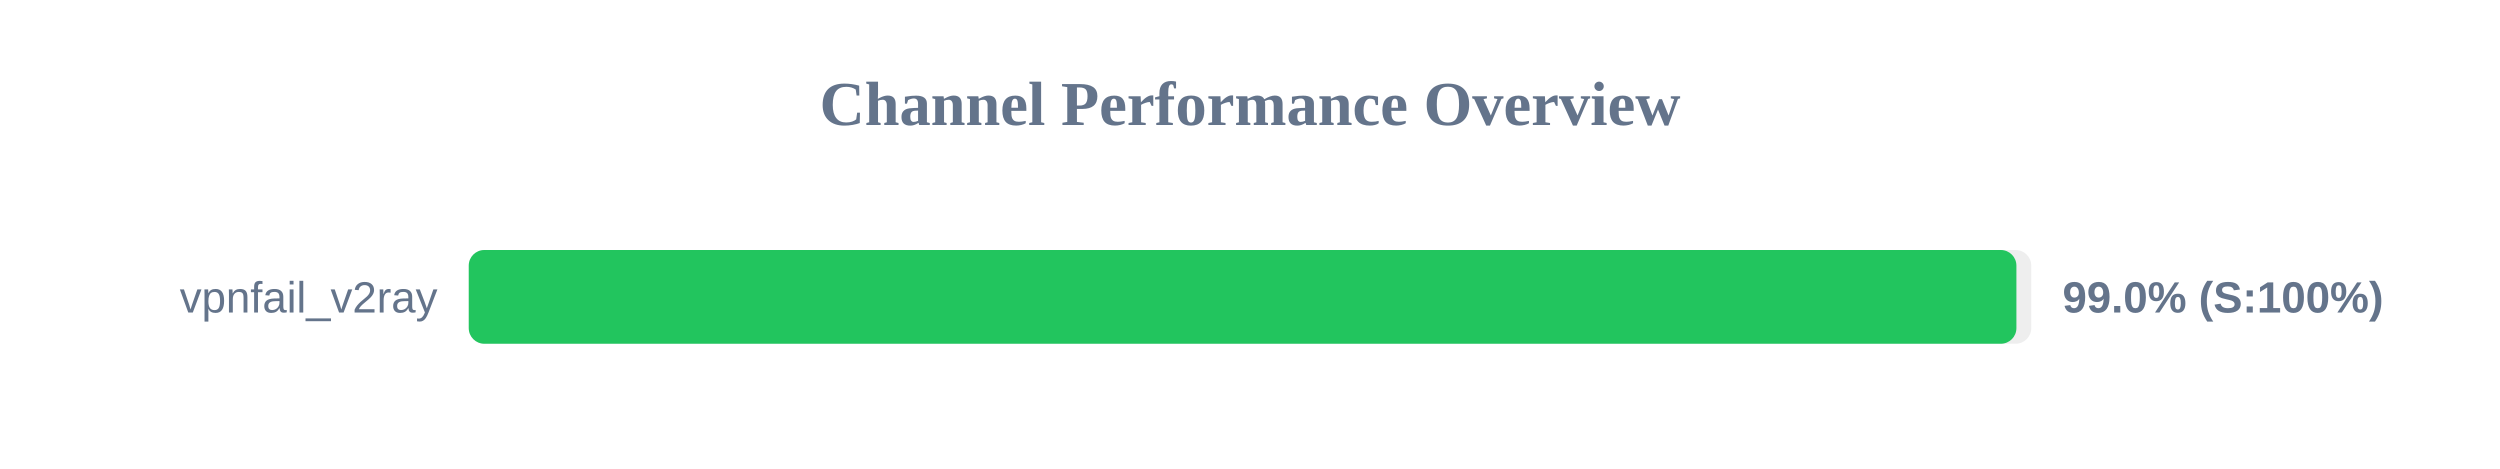
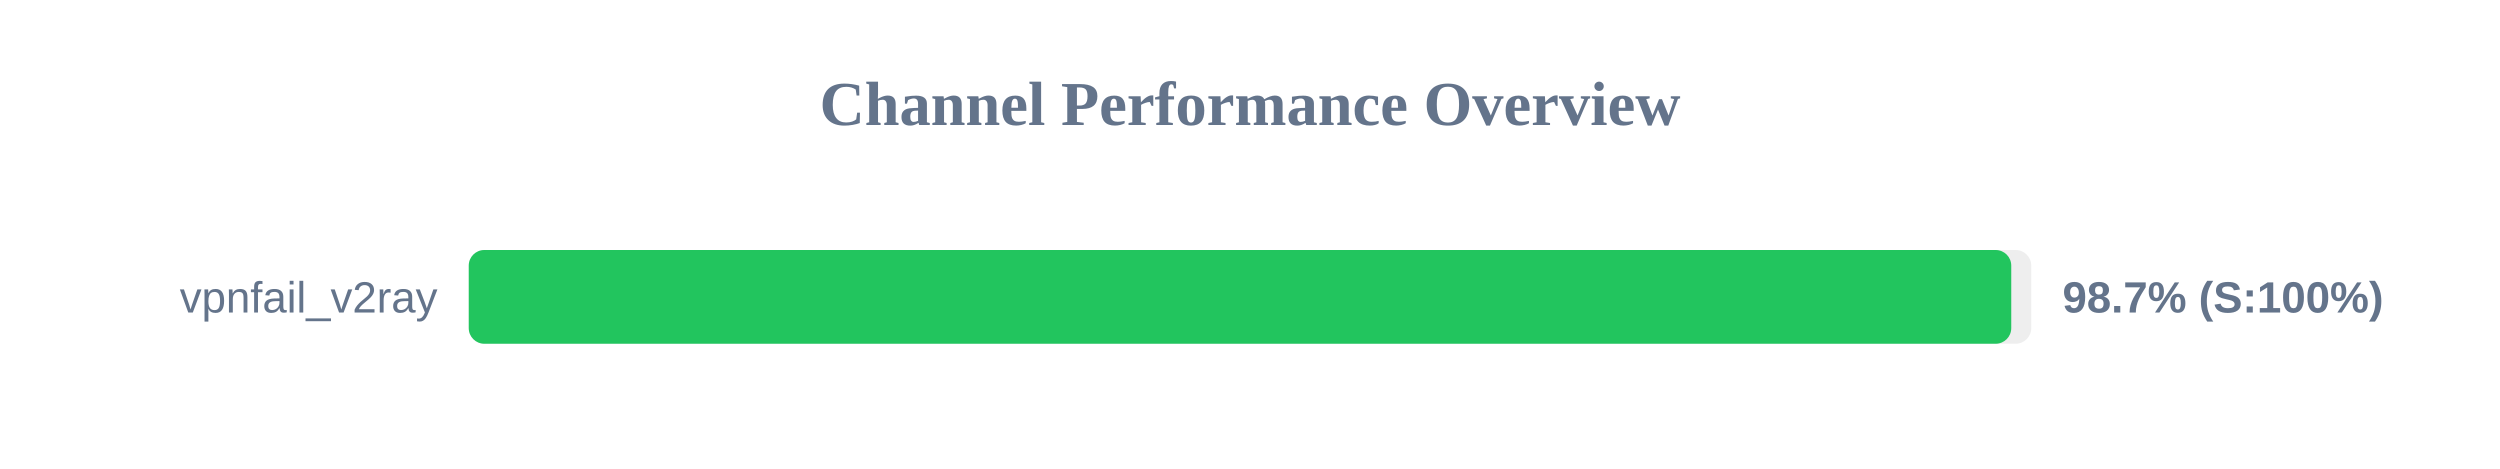
<svg xmlns="http://www.w3.org/2000/svg" width="800" height="150" version="1.1">
  <style>
        .row { font: 14px Arial; fill: #64748b; }
        .score { font: bold 14px Arial; fill: #64748b; }
    </style>
  <text x="400" y="40" text-anchor="middle" font-size="20px" font-weight="bold" fill="#64748b">Channel Performance Overview</text>
  <rect x="150" y="80" width="500" height="30" fill="#eee" rx="5" />
-   <rect x="150" y="80" width="495.25" height="30" fill="#22c55e" rx="5" />
+   <rect x="150" y="80" width="493.6" height="30" fill="#22c55e" rx="5" />
  <text x="140" y="100" text-anchor="end" class="row">vpnfail_v2ray</text>
-   <text x="660" y="100" text-anchor="start" class="score">99.0% (S:100%)</text>
+   <text x="660" y="100" text-anchor="start" class="score">98.7% (S:100%)</text>
</svg>
